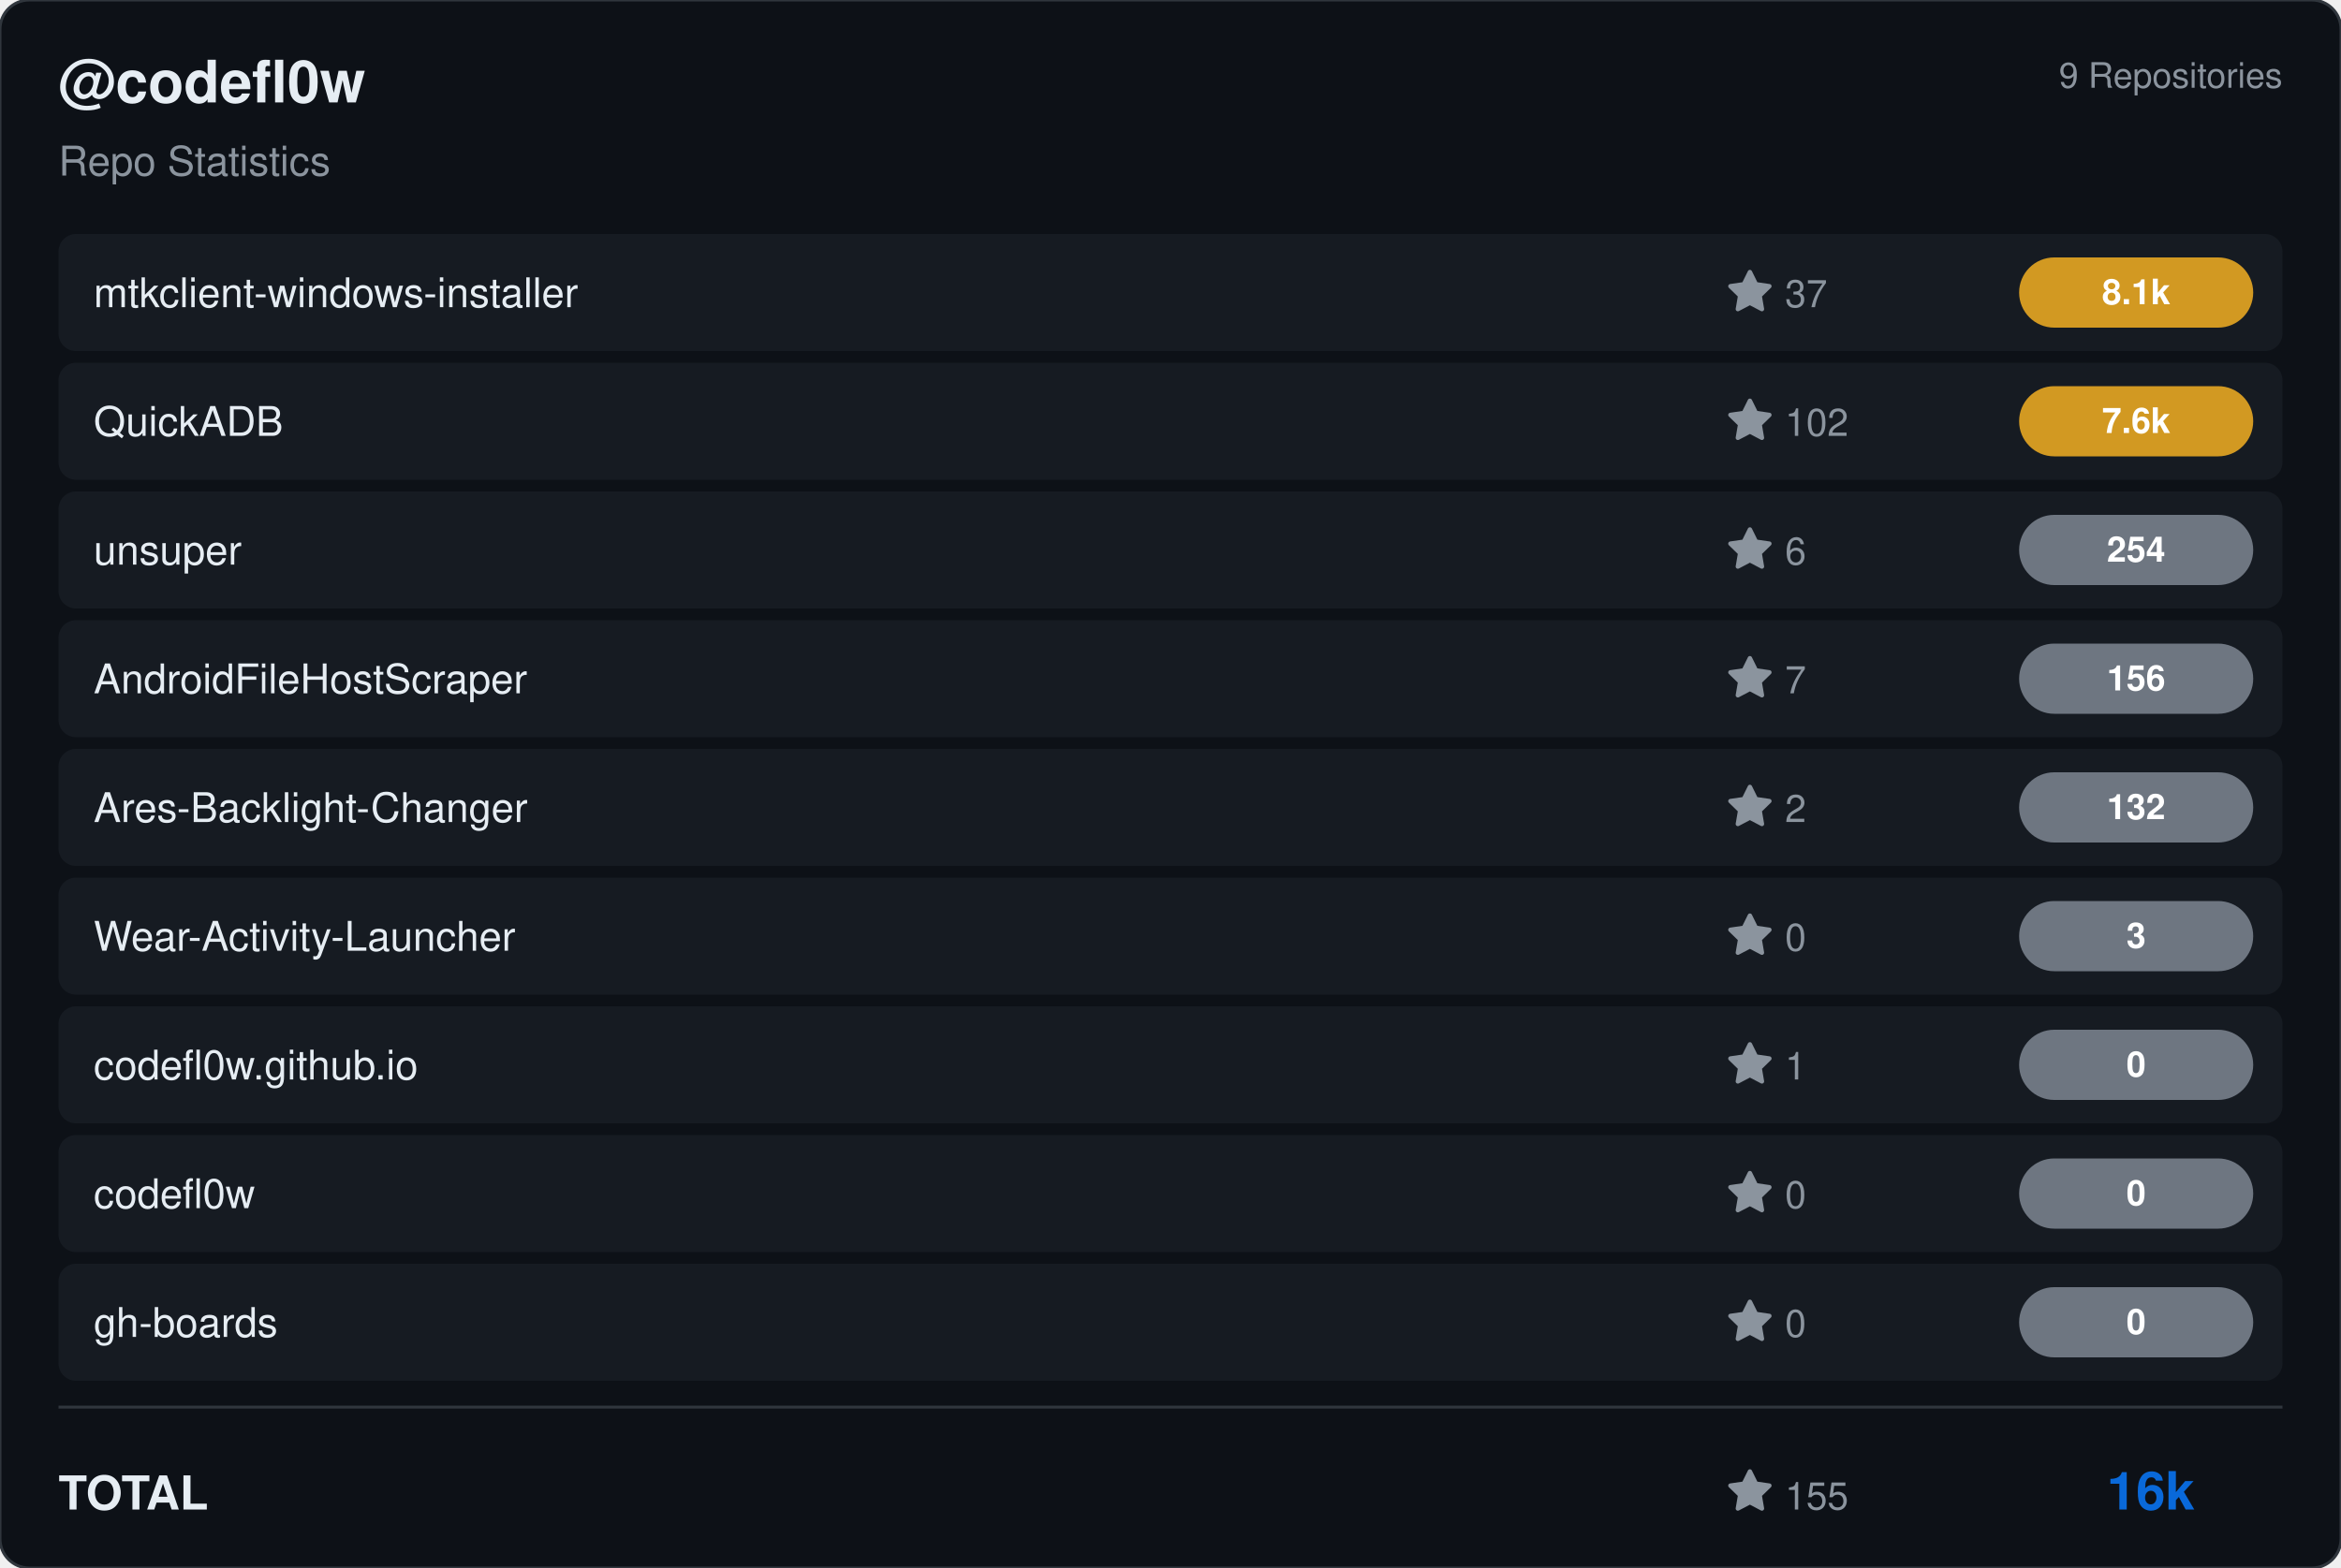
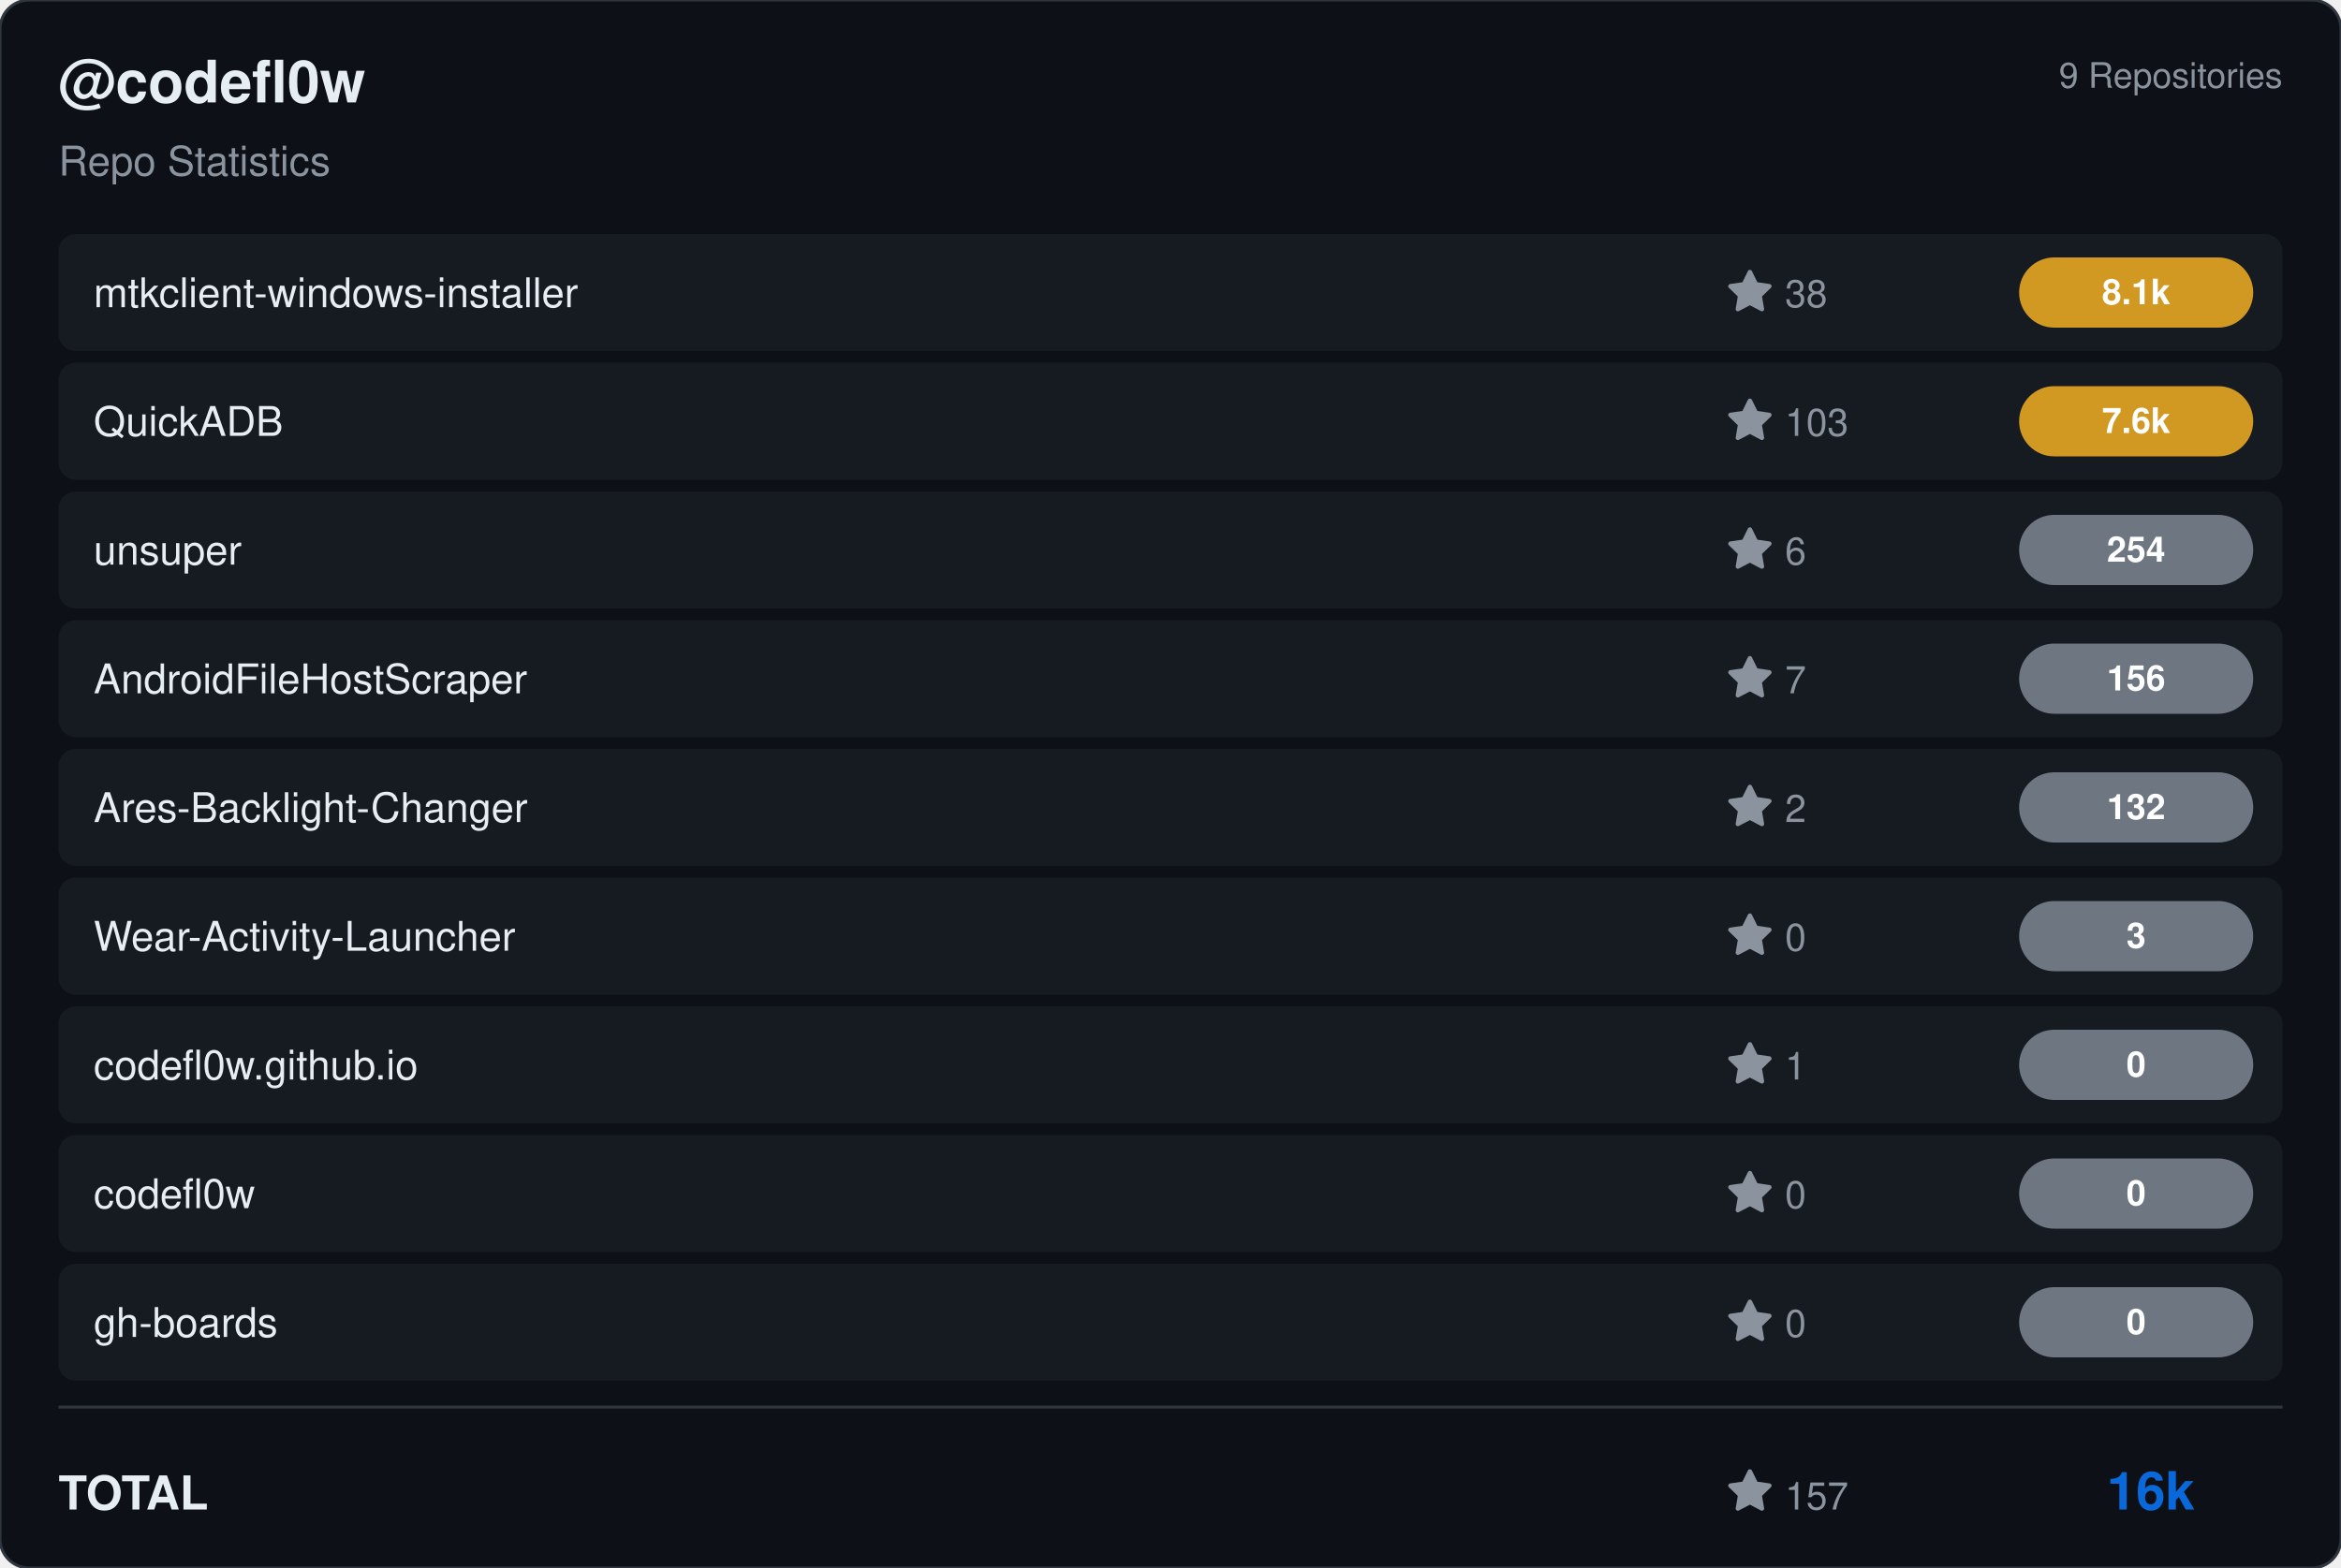
<svg xmlns="http://www.w3.org/2000/svg" viewBox="0 0 800 536" width="800" height="536">
  <rect width="800" height="536" rx="10" fill="#0d1117" stroke="#30363d" stroke-width="1" />
  <g transform="translate(20, 35)">
    <text fill="#e6edf3" font-size="20" font-family="Segoe UI, Helvetica, Arial, sans-serif" font-weight="600">@codefl0w</text>
    <text y="25" fill="#8b949e" font-size="14" font-family="Segoe UI, Helvetica, Arial, sans-serif">Repo Statistics</text>
  </g>
  <text x="780" y="30" fill="#8b949e" font-size="12" font-family="Segoe UI, Helvetica, Arial, sans-serif" text-anchor="end">9 Repositories</text>
  <rect x="20" y="80" width="760" height="40" rx="6" fill="#161b22" />
  <text x="32" y="105" fill="#e6edf3" font-size="14" font-family="Segoe UI, Helvetica, Arial, sans-serif" font-weight="500">mtkclient-windows-installer</text>
  <g transform="translate(590, 92)">
    <path d="M8 .25a.75.75 0 0 1 .673.418l1.882 3.815 4.21.612a.75.75 0 0 1 .416 1.279l-3.046 2.97.719 4.192a.751.751 0 0 1-1.088.791L8 12.347l-3.766 1.98a.75.75 0 0 1-1.088-.79l.72-4.194L.818 6.374a.75.75 0 0 1 .416-1.28l4.21-.611L7.327.668A.75.75 0 0 1 8 .25Z" fill="#8b949e" />
-     <text x="20" y="13" fill="#8b949e" font-size="13" font-family="Segoe UI, Helvetica, Arial, sans-serif">37</text>
+     <text x="20" y="13" fill="#8b949e" font-size="13" font-family="Segoe UI, Helvetica, Arial, sans-serif">38</text>
  </g>
  <rect x="690" y="88.0" width="80" height="24" rx="12" fill="#d29922" />
  <text x="730.0" y="104.0" fill="#ffffff" font-size="12" font-weight="bold" font-family="Segoe UI, Helvetica, Arial, sans-serif" text-anchor="middle">8.1k</text>
  <rect x="20" y="124" width="760" height="40" rx="6" fill="#161b22" />
  <text x="32" y="149" fill="#e6edf3" font-size="14" font-family="Segoe UI, Helvetica, Arial, sans-serif" font-weight="500">QuickADB</text>
  <g transform="translate(590, 136)">
    <path d="M8 .25a.75.75 0 0 1 .673.418l1.882 3.815 4.21.612a.75.75 0 0 1 .416 1.279l-3.046 2.97.719 4.192a.751.751 0 0 1-1.088.791L8 12.347l-3.766 1.98a.75.75 0 0 1-1.088-.79l.72-4.194L.818 6.374a.75.75 0 0 1 .416-1.28l4.21-.611L7.327.668A.75.75 0 0 1 8 .25Z" fill="#8b949e" />
-     <text x="20" y="13" fill="#8b949e" font-size="13" font-family="Segoe UI, Helvetica, Arial, sans-serif">102</text>
+     <text x="20" y="13" fill="#8b949e" font-size="13" font-family="Segoe UI, Helvetica, Arial, sans-serif">103</text>
  </g>
  <rect x="690" y="132.0" width="80" height="24" rx="12" fill="#d29922" />
  <text x="730.0" y="148.0" fill="#ffffff" font-size="12" font-weight="bold" font-family="Segoe UI, Helvetica, Arial, sans-serif" text-anchor="middle">7.6k</text>
  <rect x="20" y="168" width="760" height="40" rx="6" fill="#161b22" />
  <text x="32" y="193" fill="#e6edf3" font-size="14" font-family="Segoe UI, Helvetica, Arial, sans-serif" font-weight="500">unsuper</text>
  <g transform="translate(590, 180)">
    <path d="M8 .25a.75.75 0 0 1 .673.418l1.882 3.815 4.21.612a.75.75 0 0 1 .416 1.279l-3.046 2.97.719 4.192a.751.751 0 0 1-1.088.791L8 12.347l-3.766 1.98a.75.75 0 0 1-1.088-.79l.72-4.194L.818 6.374a.75.75 0 0 1 .416-1.28l4.21-.611L7.327.668A.75.75 0 0 1 8 .25Z" fill="#8b949e" />
    <text x="20" y="13" fill="#8b949e" font-size="13" font-family="Segoe UI, Helvetica, Arial, sans-serif">6</text>
  </g>
  <rect x="690" y="176.0" width="80" height="24" rx="12" fill="#6e7681" />
  <text x="730.0" y="192.0" fill="#ffffff" font-size="12" font-weight="bold" font-family="Segoe UI, Helvetica, Arial, sans-serif" text-anchor="middle">254</text>
  <rect x="20" y="212" width="760" height="40" rx="6" fill="#161b22" />
  <text x="32" y="237" fill="#e6edf3" font-size="14" font-family="Segoe UI, Helvetica, Arial, sans-serif" font-weight="500">AndroidFileHostScraper</text>
  <g transform="translate(590, 224)">
    <path d="M8 .25a.75.75 0 0 1 .673.418l1.882 3.815 4.21.612a.75.75 0 0 1 .416 1.279l-3.046 2.97.719 4.192a.751.751 0 0 1-1.088.791L8 12.347l-3.766 1.98a.75.75 0 0 1-1.088-.79l.72-4.194L.818 6.374a.75.75 0 0 1 .416-1.28l4.21-.611L7.327.668A.75.75 0 0 1 8 .25Z" fill="#8b949e" />
    <text x="20" y="13" fill="#8b949e" font-size="13" font-family="Segoe UI, Helvetica, Arial, sans-serif">7</text>
  </g>
  <rect x="690" y="220.0" width="80" height="24" rx="12" fill="#6e7681" />
  <text x="730.0" y="236.0" fill="#ffffff" font-size="12" font-weight="bold" font-family="Segoe UI, Helvetica, Arial, sans-serif" text-anchor="middle">156</text>
  <rect x="20" y="256" width="760" height="40" rx="6" fill="#161b22" />
  <text x="32" y="281" fill="#e6edf3" font-size="14" font-family="Segoe UI, Helvetica, Arial, sans-serif" font-weight="500">Ares-Backlight-Changer</text>
  <g transform="translate(590, 268)">
    <path d="M8 .25a.75.75 0 0 1 .673.418l1.882 3.815 4.21.612a.75.75 0 0 1 .416 1.279l-3.046 2.97.719 4.192a.751.751 0 0 1-1.088.791L8 12.347l-3.766 1.98a.75.75 0 0 1-1.088-.79l.72-4.194L.818 6.374a.75.75 0 0 1 .416-1.28l4.21-.611L7.327.668A.75.75 0 0 1 8 .25Z" fill="#8b949e" />
    <text x="20" y="13" fill="#8b949e" font-size="13" font-family="Segoe UI, Helvetica, Arial, sans-serif">2</text>
  </g>
  <rect x="690" y="264.0" width="80" height="24" rx="12" fill="#6e7681" />
  <text x="730.0" y="280.0" fill="#ffffff" font-size="12" font-weight="bold" font-family="Segoe UI, Helvetica, Arial, sans-serif" text-anchor="middle">132</text>
  <rect x="20" y="300" width="760" height="40" rx="6" fill="#161b22" />
  <text x="32" y="325" fill="#e6edf3" font-size="14" font-family="Segoe UI, Helvetica, Arial, sans-serif" font-weight="500">Wear-Activity-Launcher</text>
  <g transform="translate(590, 312)">
    <path d="M8 .25a.75.75 0 0 1 .673.418l1.882 3.815 4.21.612a.75.75 0 0 1 .416 1.279l-3.046 2.97.719 4.192a.751.751 0 0 1-1.088.791L8 12.347l-3.766 1.98a.75.75 0 0 1-1.088-.79l.72-4.194L.818 6.374a.75.75 0 0 1 .416-1.28l4.21-.611L7.327.668A.75.75 0 0 1 8 .25Z" fill="#8b949e" />
    <text x="20" y="13" fill="#8b949e" font-size="13" font-family="Segoe UI, Helvetica, Arial, sans-serif">0</text>
  </g>
  <rect x="690" y="308.0" width="80" height="24" rx="12" fill="#6e7681" />
  <text x="730.0" y="324.0" fill="#ffffff" font-size="12" font-weight="bold" font-family="Segoe UI, Helvetica, Arial, sans-serif" text-anchor="middle">3</text>
  <rect x="20" y="344" width="760" height="40" rx="6" fill="#161b22" />
  <text x="32" y="369" fill="#e6edf3" font-size="14" font-family="Segoe UI, Helvetica, Arial, sans-serif" font-weight="500">codefl0w.github.io</text>
  <g transform="translate(590, 356)">
    <path d="M8 .25a.75.75 0 0 1 .673.418l1.882 3.815 4.21.612a.75.75 0 0 1 .416 1.279l-3.046 2.97.719 4.192a.751.751 0 0 1-1.088.791L8 12.347l-3.766 1.98a.75.75 0 0 1-1.088-.79l.72-4.194L.818 6.374a.75.75 0 0 1 .416-1.28l4.21-.611L7.327.668A.75.75 0 0 1 8 .25Z" fill="#8b949e" />
    <text x="20" y="13" fill="#8b949e" font-size="13" font-family="Segoe UI, Helvetica, Arial, sans-serif">1</text>
  </g>
  <rect x="690" y="352.0" width="80" height="24" rx="12" fill="#6e7681" />
  <text x="730.0" y="368.0" fill="#ffffff" font-size="12" font-weight="bold" font-family="Segoe UI, Helvetica, Arial, sans-serif" text-anchor="middle">0</text>
  <rect x="20" y="388" width="760" height="40" rx="6" fill="#161b22" />
  <text x="32" y="413" fill="#e6edf3" font-size="14" font-family="Segoe UI, Helvetica, Arial, sans-serif" font-weight="500">codefl0w</text>
  <g transform="translate(590, 400)">
    <path d="M8 .25a.75.75 0 0 1 .673.418l1.882 3.815 4.21.612a.75.75 0 0 1 .416 1.279l-3.046 2.97.719 4.192a.751.751 0 0 1-1.088.791L8 12.347l-3.766 1.98a.75.75 0 0 1-1.088-.79l.72-4.194L.818 6.374a.75.75 0 0 1 .416-1.28l4.21-.611L7.327.668A.75.75 0 0 1 8 .25Z" fill="#8b949e" />
    <text x="20" y="13" fill="#8b949e" font-size="13" font-family="Segoe UI, Helvetica, Arial, sans-serif">0</text>
  </g>
  <rect x="690" y="396.0" width="80" height="24" rx="12" fill="#6e7681" />
  <text x="730.0" y="412.0" fill="#ffffff" font-size="12" font-weight="bold" font-family="Segoe UI, Helvetica, Arial, sans-serif" text-anchor="middle">0</text>
  <rect x="20" y="432" width="760" height="40" rx="6" fill="#161b22" />
  <text x="32" y="457" fill="#e6edf3" font-size="14" font-family="Segoe UI, Helvetica, Arial, sans-serif" font-weight="500">gh-boards</text>
  <g transform="translate(590, 444)">
    <path d="M8 .25a.75.75 0 0 1 .673.418l1.882 3.815 4.21.612a.75.75 0 0 1 .416 1.279l-3.046 2.97.719 4.192a.751.751 0 0 1-1.088.791L8 12.347l-3.766 1.98a.75.75 0 0 1-1.088-.79l.72-4.194L.818 6.374a.75.75 0 0 1 .416-1.28l4.21-.611L7.327.668A.75.75 0 0 1 8 .25Z" fill="#8b949e" />
    <text x="20" y="13" fill="#8b949e" font-size="13" font-family="Segoe UI, Helvetica, Arial, sans-serif">0</text>
  </g>
  <rect x="690" y="440.0" width="80" height="24" rx="12" fill="#6e7681" />
  <text x="730.0" y="456.0" fill="#ffffff" font-size="12" font-weight="bold" font-family="Segoe UI, Helvetica, Arial, sans-serif" text-anchor="middle">0</text>
  <line x1="20" y1="481" x2="780" y2="481" stroke="#30363d" />
  <text x="20" y="516" fill="#e6edf3" font-size="16" font-family="Segoe UI, Helvetica, Arial, sans-serif" font-weight="600">TOTAL</text>
  <g transform="translate(590, 502)">
    <path d="M8 .25a.75.75 0 0 1 .673.418l1.882 3.815 4.21.612a.75.75 0 0 1 .416 1.279l-3.046 2.97.719 4.192a.751.751 0 0 1-1.088.791L8 12.347l-3.766 1.98a.75.75 0 0 1-1.088-.79l.72-4.194L.818 6.374a.75.75 0 0 1 .416-1.28l4.21-.611L7.327.668A.75.75 0 0 1 8 .25Z" fill="#8b949e" />
-     <text x="20" y="14" fill="#8b949e" font-size="13" font-family="Segoe UI, Helvetica, Arial, sans-serif">155</text>
+     <text x="20" y="14" fill="#8b949e" font-size="13" font-family="Segoe UI, Helvetica, Arial, sans-serif">157</text>
  </g>
  <text x="750" y="516" fill="#0969da" font-size="18" font-family="Segoe UI, Helvetica, Arial, sans-serif" font-weight="bold" text-anchor="end">16k</text>
</svg>
